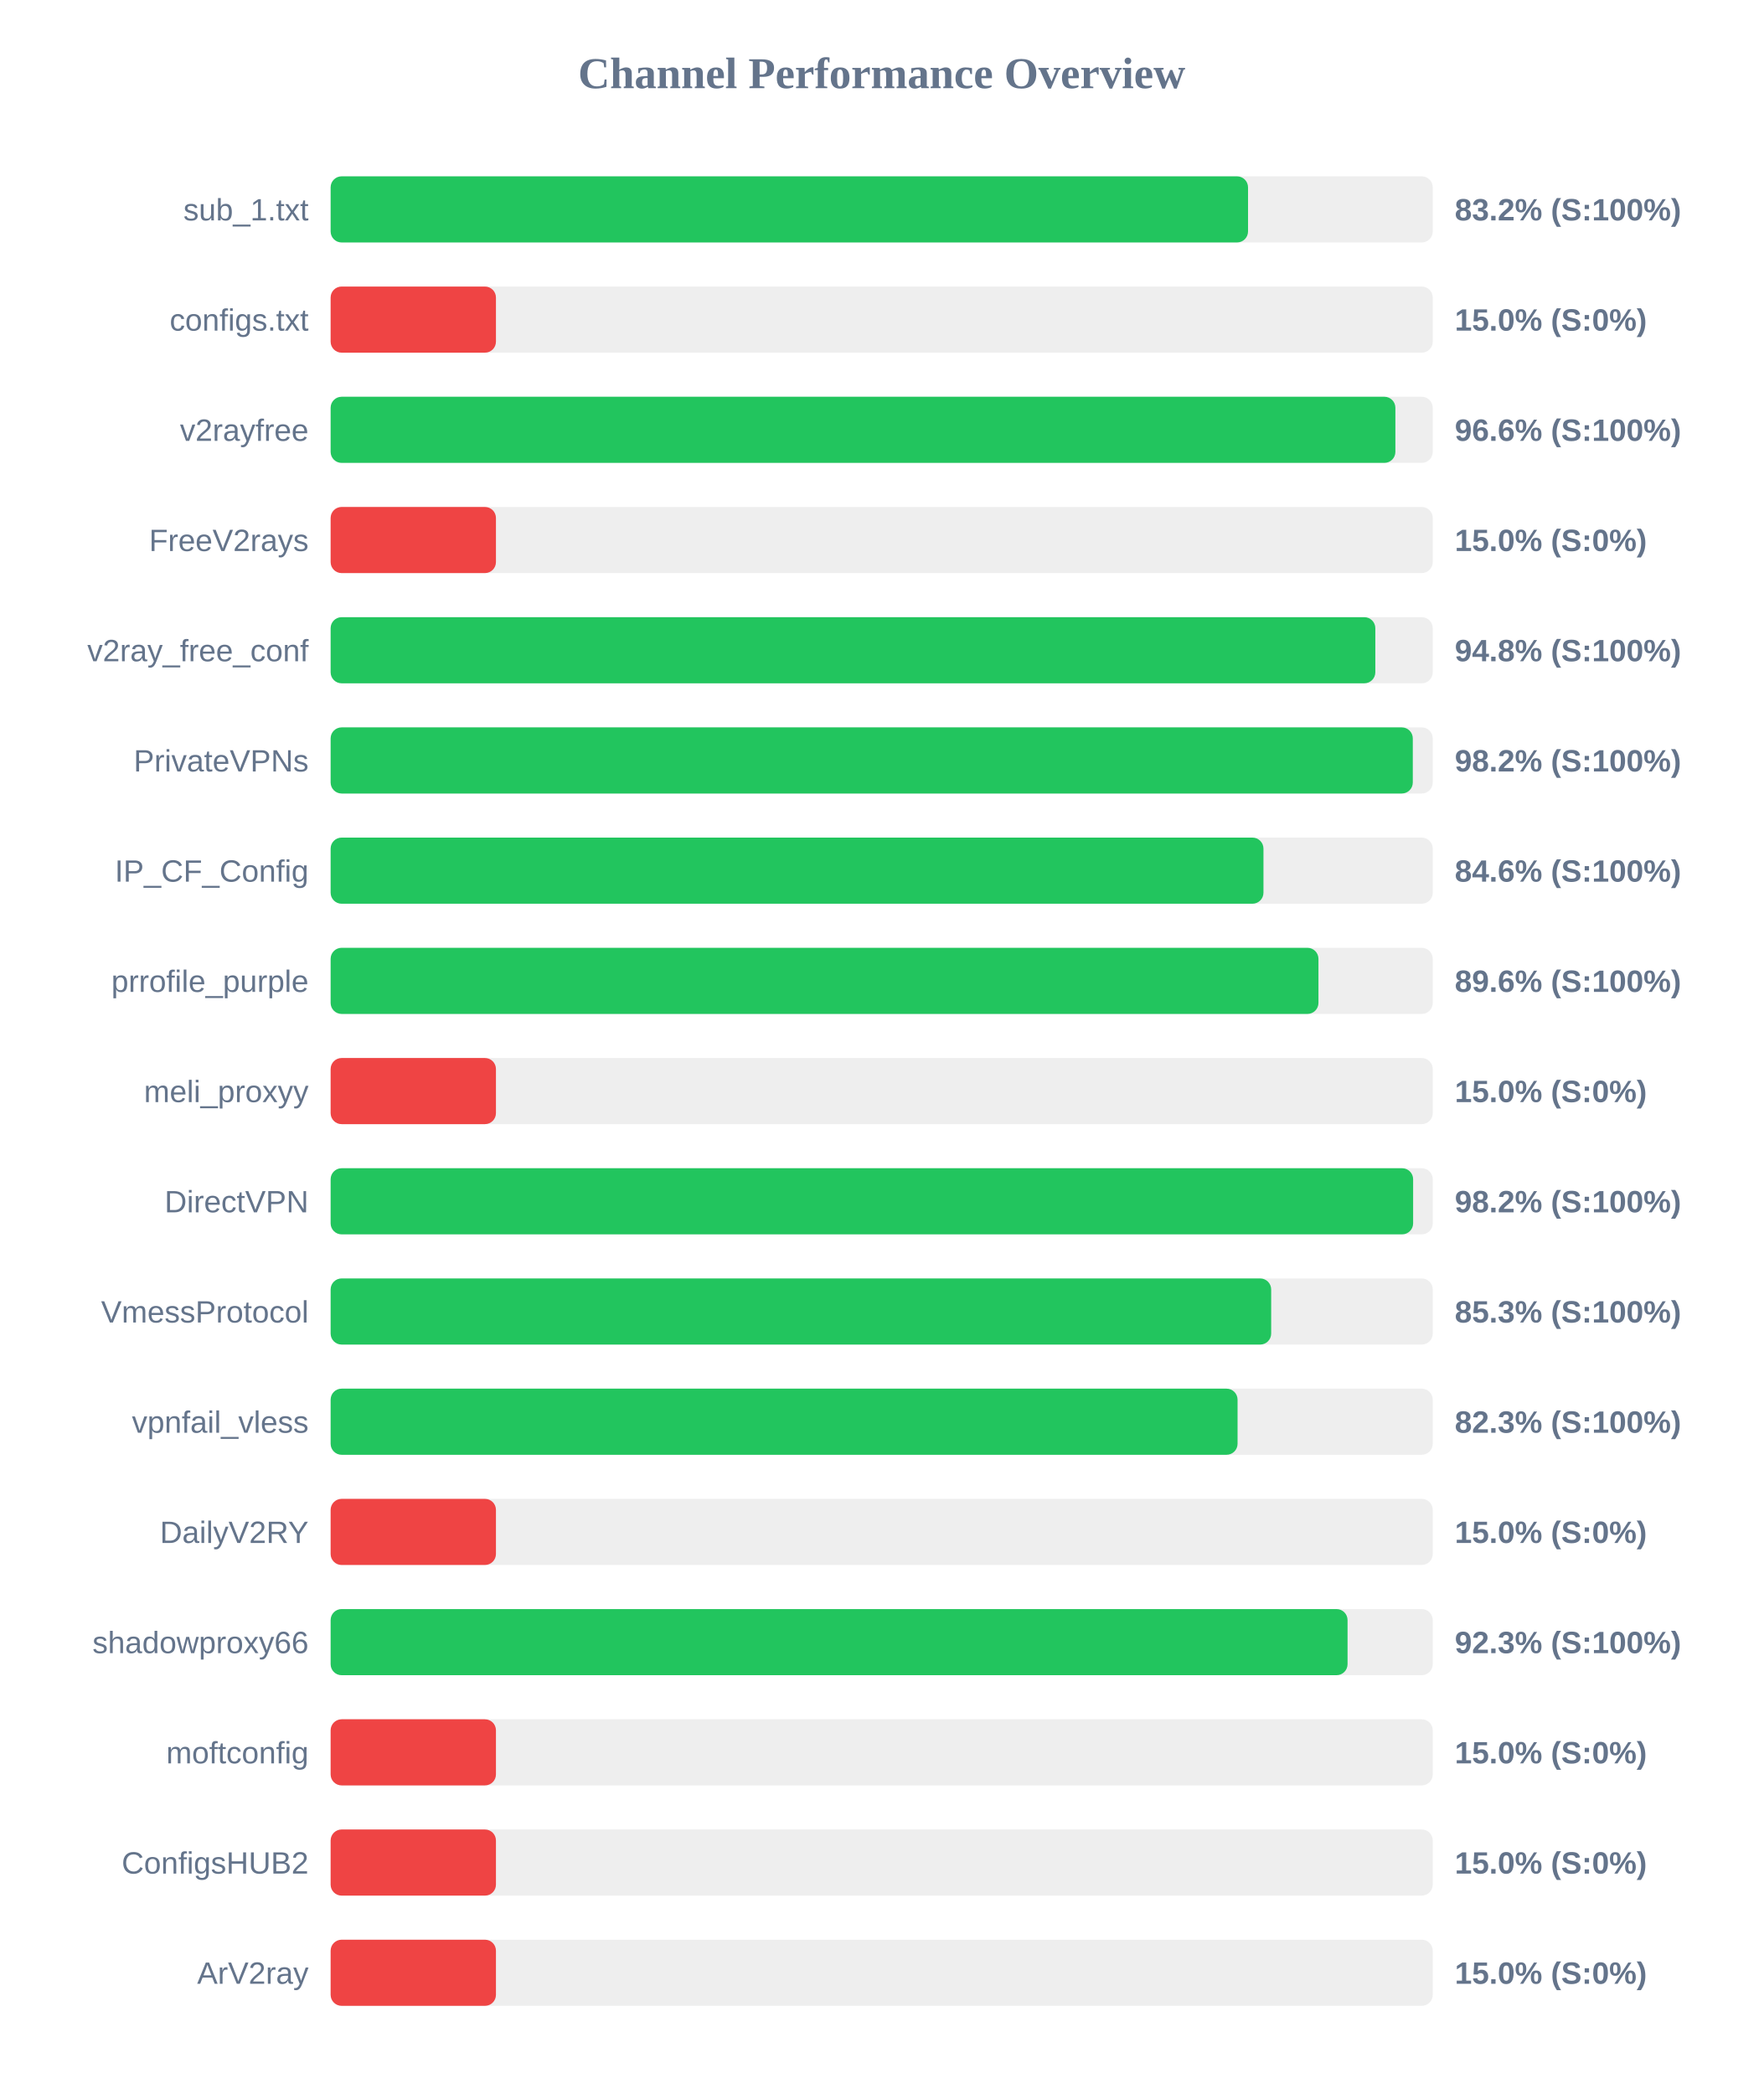
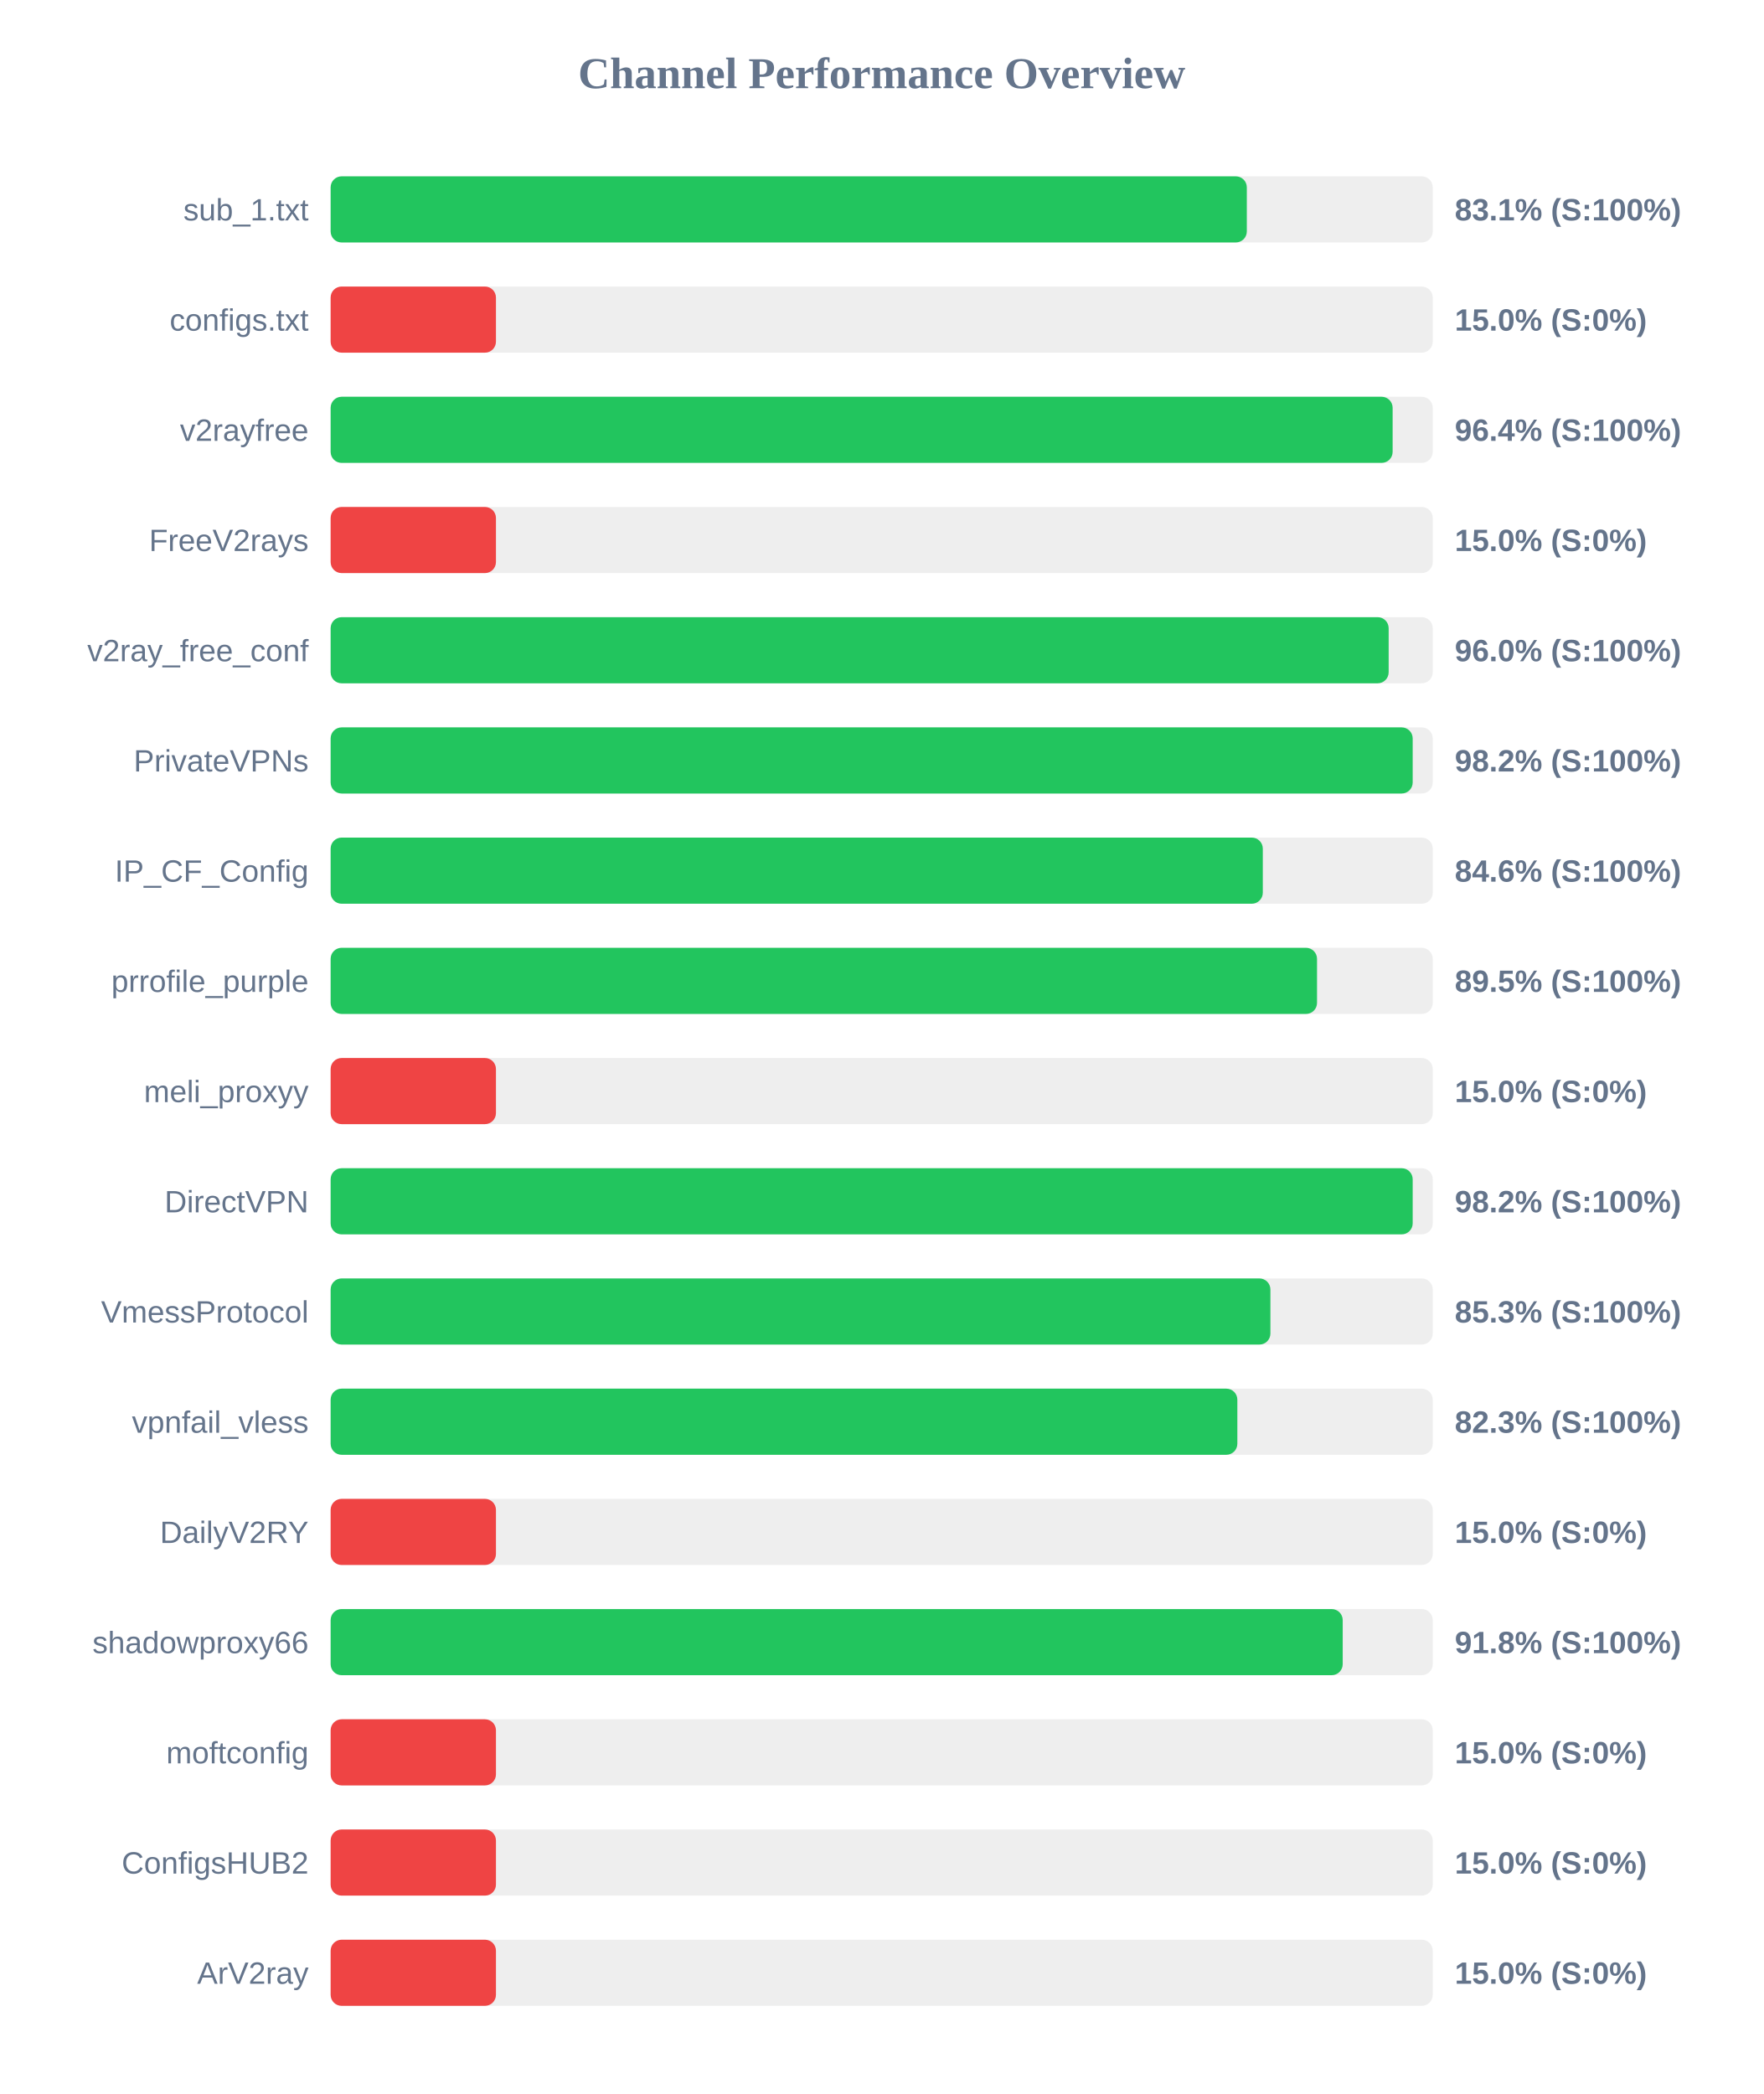
<svg xmlns="http://www.w3.org/2000/svg" width="800" height="950" version="1.1">
  <style>
        .row { font: 14px Arial; fill: #64748b; }
        .score { font: bold 14px Arial; fill: #64748b; }
    </style>
  <text x="400" y="40" text-anchor="middle" font-size="20px" font-weight="bold" fill="#64748b">Channel Performance Overview</text>
  <rect x="150" y="80" width="500" height="30" fill="#eee" rx="5" />
-   <rect x="150" y="80" width="416.2" height="30" fill="#22c55e" rx="5" />
+   <rect x="150" y="80" width="415.65" height="30" fill="#22c55e" rx="5" />
  <text x="140" y="100" text-anchor="end" class="row">sub_1.txt</text>
-   <text x="660" y="100" text-anchor="start" class="score">83.2% (S:100%)</text>
+   <text x="660" y="100" text-anchor="start" class="score">83.1% (S:100%)</text>
  <rect x="150" y="130" width="500" height="30" fill="#eee" rx="5" />
  <rect x="150" y="130" width="75.0" height="30" fill="#ef4444" rx="5" />
  <text x="140" y="150" text-anchor="end" class="row">configs.txt</text>
  <text x="660" y="150" text-anchor="start" class="score">15.0% (S:0%)</text>
  <rect x="150" y="180" width="500" height="30" fill="#eee" rx="5" />
-   <rect x="150" y="180" width="483.05" height="30" fill="#22c55e" rx="5" />
+   <rect x="150" y="180" width="481.8" height="30" fill="#22c55e" rx="5" />
  <text x="140" y="200" text-anchor="end" class="row">v2rayfree</text>
-   <text x="660" y="200" text-anchor="start" class="score">96.6% (S:100%)</text>
+   <text x="660" y="200" text-anchor="start" class="score">96.4% (S:100%)</text>
  <rect x="150" y="230" width="500" height="30" fill="#eee" rx="5" />
  <rect x="150" y="230" width="75.0" height="30" fill="#ef4444" rx="5" />
  <text x="140" y="250" text-anchor="end" class="row">FreeV2rays</text>
  <text x="660" y="250" text-anchor="start" class="score">15.0% (S:0%)</text>
  <rect x="150" y="280" width="500" height="30" fill="#eee" rx="5" />
-   <rect x="150" y="280" width="473.95" height="30" fill="#22c55e" rx="5" />
+   <rect x="150" y="280" width="480.0" height="30" fill="#22c55e" rx="5" />
  <text x="140" y="300" text-anchor="end" class="row">v2ray_free_conf</text>
-   <text x="660" y="300" text-anchor="start" class="score">94.8% (S:100%)</text>
+   <text x="660" y="300" text-anchor="start" class="score">96.0% (S:100%)</text>
  <rect x="150" y="330" width="500" height="30" fill="#eee" rx="5" />
-   <rect x="150" y="330" width="490.95" height="30" fill="#22c55e" rx="5" />
+   <rect x="150" y="330" width="490.9" height="30" fill="#22c55e" rx="5" />
  <text x="140" y="350" text-anchor="end" class="row">PrivateVPNs</text>
  <text x="660" y="350" text-anchor="start" class="score">98.2% (S:100%)</text>
  <rect x="150" y="380" width="500" height="30" fill="#eee" rx="5" />
-   <rect x="150" y="380" width="423.2" height="30" fill="#22c55e" rx="5" />
+   <rect x="150" y="380" width="422.9" height="30" fill="#22c55e" rx="5" />
  <text x="140" y="400" text-anchor="end" class="row">IP_CF_Config</text>
  <text x="660" y="400" text-anchor="start" class="score">84.6% (S:100%)</text>
  <rect x="150" y="430" width="500" height="30" fill="#eee" rx="5" />
-   <rect x="150" y="430" width="448.15" height="30" fill="#22c55e" rx="5" />
+   <rect x="150" y="430" width="447.5" height="30" fill="#22c55e" rx="5" />
  <text x="140" y="450" text-anchor="end" class="row">prrofile_purple</text>
-   <text x="660" y="450" text-anchor="start" class="score">89.6% (S:100%)</text>
+   <text x="660" y="450" text-anchor="start" class="score">89.5% (S:100%)</text>
  <rect x="150" y="480" width="500" height="30" fill="#eee" rx="5" />
  <rect x="150" y="480" width="75.0" height="30" fill="#ef4444" rx="5" />
  <text x="140" y="500" text-anchor="end" class="row">meli_proxyy</text>
  <text x="660" y="500" text-anchor="start" class="score">15.0% (S:0%)</text>
  <rect x="150" y="530" width="500" height="30" fill="#eee" rx="5" />
-   <rect x="150" y="530" width="491.1" height="30" fill="#22c55e" rx="5" />
+   <rect x="150" y="530" width="490.9" height="30" fill="#22c55e" rx="5" />
  <text x="140" y="550" text-anchor="end" class="row">DirectVPN</text>
  <text x="660" y="550" text-anchor="start" class="score">98.2% (S:100%)</text>
  <rect x="150" y="580" width="500" height="30" fill="#eee" rx="5" />
-   <rect x="150" y="580" width="426.7" height="30" fill="#22c55e" rx="5" />
+   <rect x="150" y="580" width="426.35" height="30" fill="#22c55e" rx="5" />
  <text x="140" y="600" text-anchor="end" class="row">VmessProtocol</text>
  <text x="660" y="600" text-anchor="start" class="score">85.3% (S:100%)</text>
  <rect x="150" y="630" width="500" height="30" fill="#eee" rx="5" />
-   <rect x="150" y="630" width="411.45" height="30" fill="#22c55e" rx="5" />
+   <rect x="150" y="630" width="411.35" height="30" fill="#22c55e" rx="5" />
  <text x="140" y="650" text-anchor="end" class="row">vpnfail_vless</text>
  <text x="660" y="650" text-anchor="start" class="score">82.3% (S:100%)</text>
  <rect x="150" y="680" width="500" height="30" fill="#eee" rx="5" />
  <rect x="150" y="680" width="75.0" height="30" fill="#ef4444" rx="5" />
  <text x="140" y="700" text-anchor="end" class="row">DailyV2RY</text>
  <text x="660" y="700" text-anchor="start" class="score">15.0% (S:0%)</text>
  <rect x="150" y="730" width="500" height="30" fill="#eee" rx="5" />
-   <rect x="150" y="730" width="461.35" height="30" fill="#22c55e" rx="5" />
+   <rect x="150" y="730" width="459.15" height="30" fill="#22c55e" rx="5" />
  <text x="140" y="750" text-anchor="end" class="row">shadowproxy66</text>
-   <text x="660" y="750" text-anchor="start" class="score">92.3% (S:100%)</text>
+   <text x="660" y="750" text-anchor="start" class="score">91.8% (S:100%)</text>
  <rect x="150" y="780" width="500" height="30" fill="#eee" rx="5" />
  <rect x="150" y="780" width="75.0" height="30" fill="#ef4444" rx="5" />
  <text x="140" y="800" text-anchor="end" class="row">moftconfig</text>
  <text x="660" y="800" text-anchor="start" class="score">15.0% (S:0%)</text>
  <rect x="150" y="830" width="500" height="30" fill="#eee" rx="5" />
  <rect x="150" y="830" width="75.0" height="30" fill="#ef4444" rx="5" />
  <text x="140" y="850" text-anchor="end" class="row">ConfigsHUB2</text>
  <text x="660" y="850" text-anchor="start" class="score">15.0% (S:0%)</text>
  <rect x="150" y="880" width="500" height="30" fill="#eee" rx="5" />
  <rect x="150" y="880" width="75.0" height="30" fill="#ef4444" rx="5" />
  <text x="140" y="900" text-anchor="end" class="row">ArV2ray</text>
  <text x="660" y="900" text-anchor="start" class="score">15.0% (S:0%)</text>
</svg>
